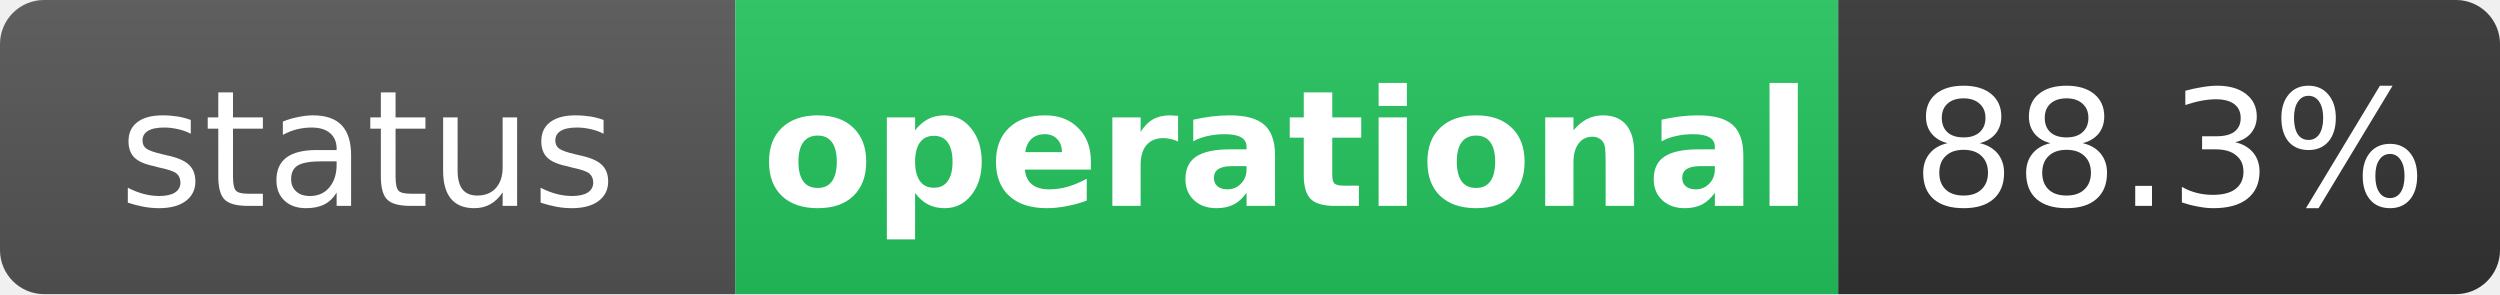
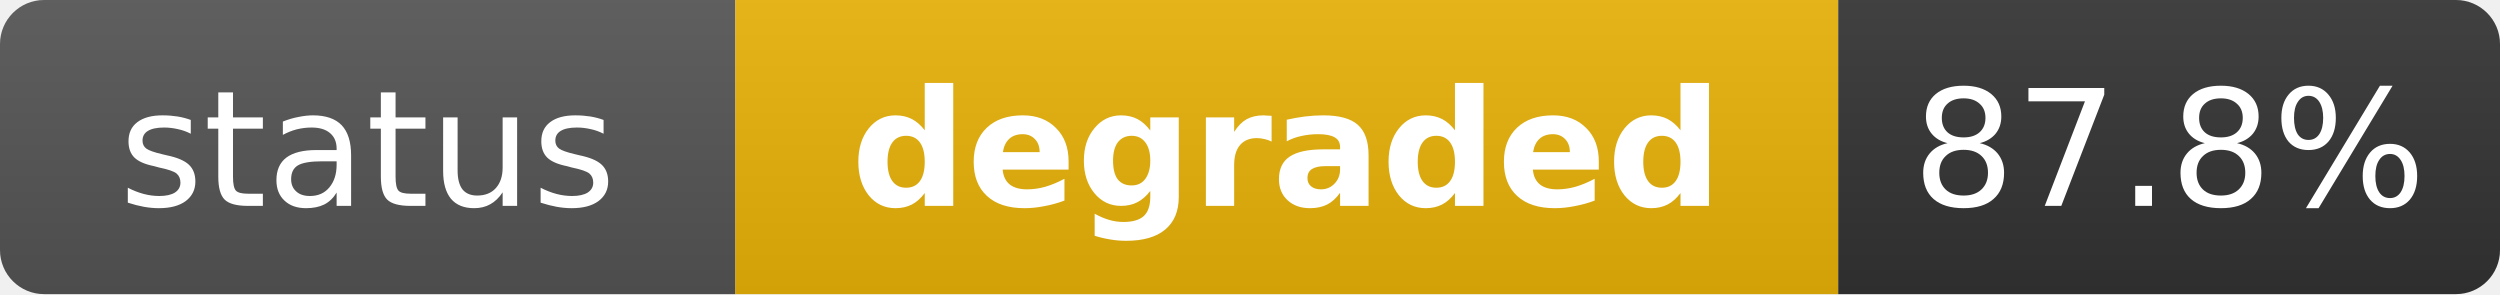
- <svg xmlns="http://www.w3.org/2000/svg" width="170" height="20" role="img" aria-label="status: operational">
+ <svg xmlns="http://www.w3.org/2000/svg" width="170" height="20" role="img" aria-label="status: degraded">
  <linearGradient id="s" x2="0" y2="100%">
    <stop offset="0" stop-color="#bbb" stop-opacity=".1" />
    <stop offset="1" stop-opacity=".1" />
  </linearGradient>
  <clipPath id="r">
    <rect width="170" height="20" rx="3" fill="#fff" />
  </clipPath>
  <g clip-path="url(#r)">
    <rect width="50" height="20" fill="#555" />
-     <rect x="50" width="75" height="20" fill="#22c55e" />
+     <rect x="50" width="75" height="20" fill="#eab308" />
    <rect x="125" width="45" height="20" fill="#333" />
    <rect width="170" height="20" fill="url(#s)" />
  </g>
  <g fill="#fff" text-anchor="middle" font-family="Verdana,Geneva,DejaVu Sans,sans-serif" text-rendering="geometricPrecision" font-size="11">
    <text x="25" y="14" fill="#fff">status</text>
-     <text x="87.5" y="14" fill="#fff" font-weight="bold">operational</text>
-     <text x="147.5" y="14" fill="#fff">88.3%</text>
+     <text x="87.5" y="14" fill="#fff" font-weight="bold">degraded</text>
+     <text x="147.5" y="14" fill="#fff">87.8%</text>
  </g>
</svg>
